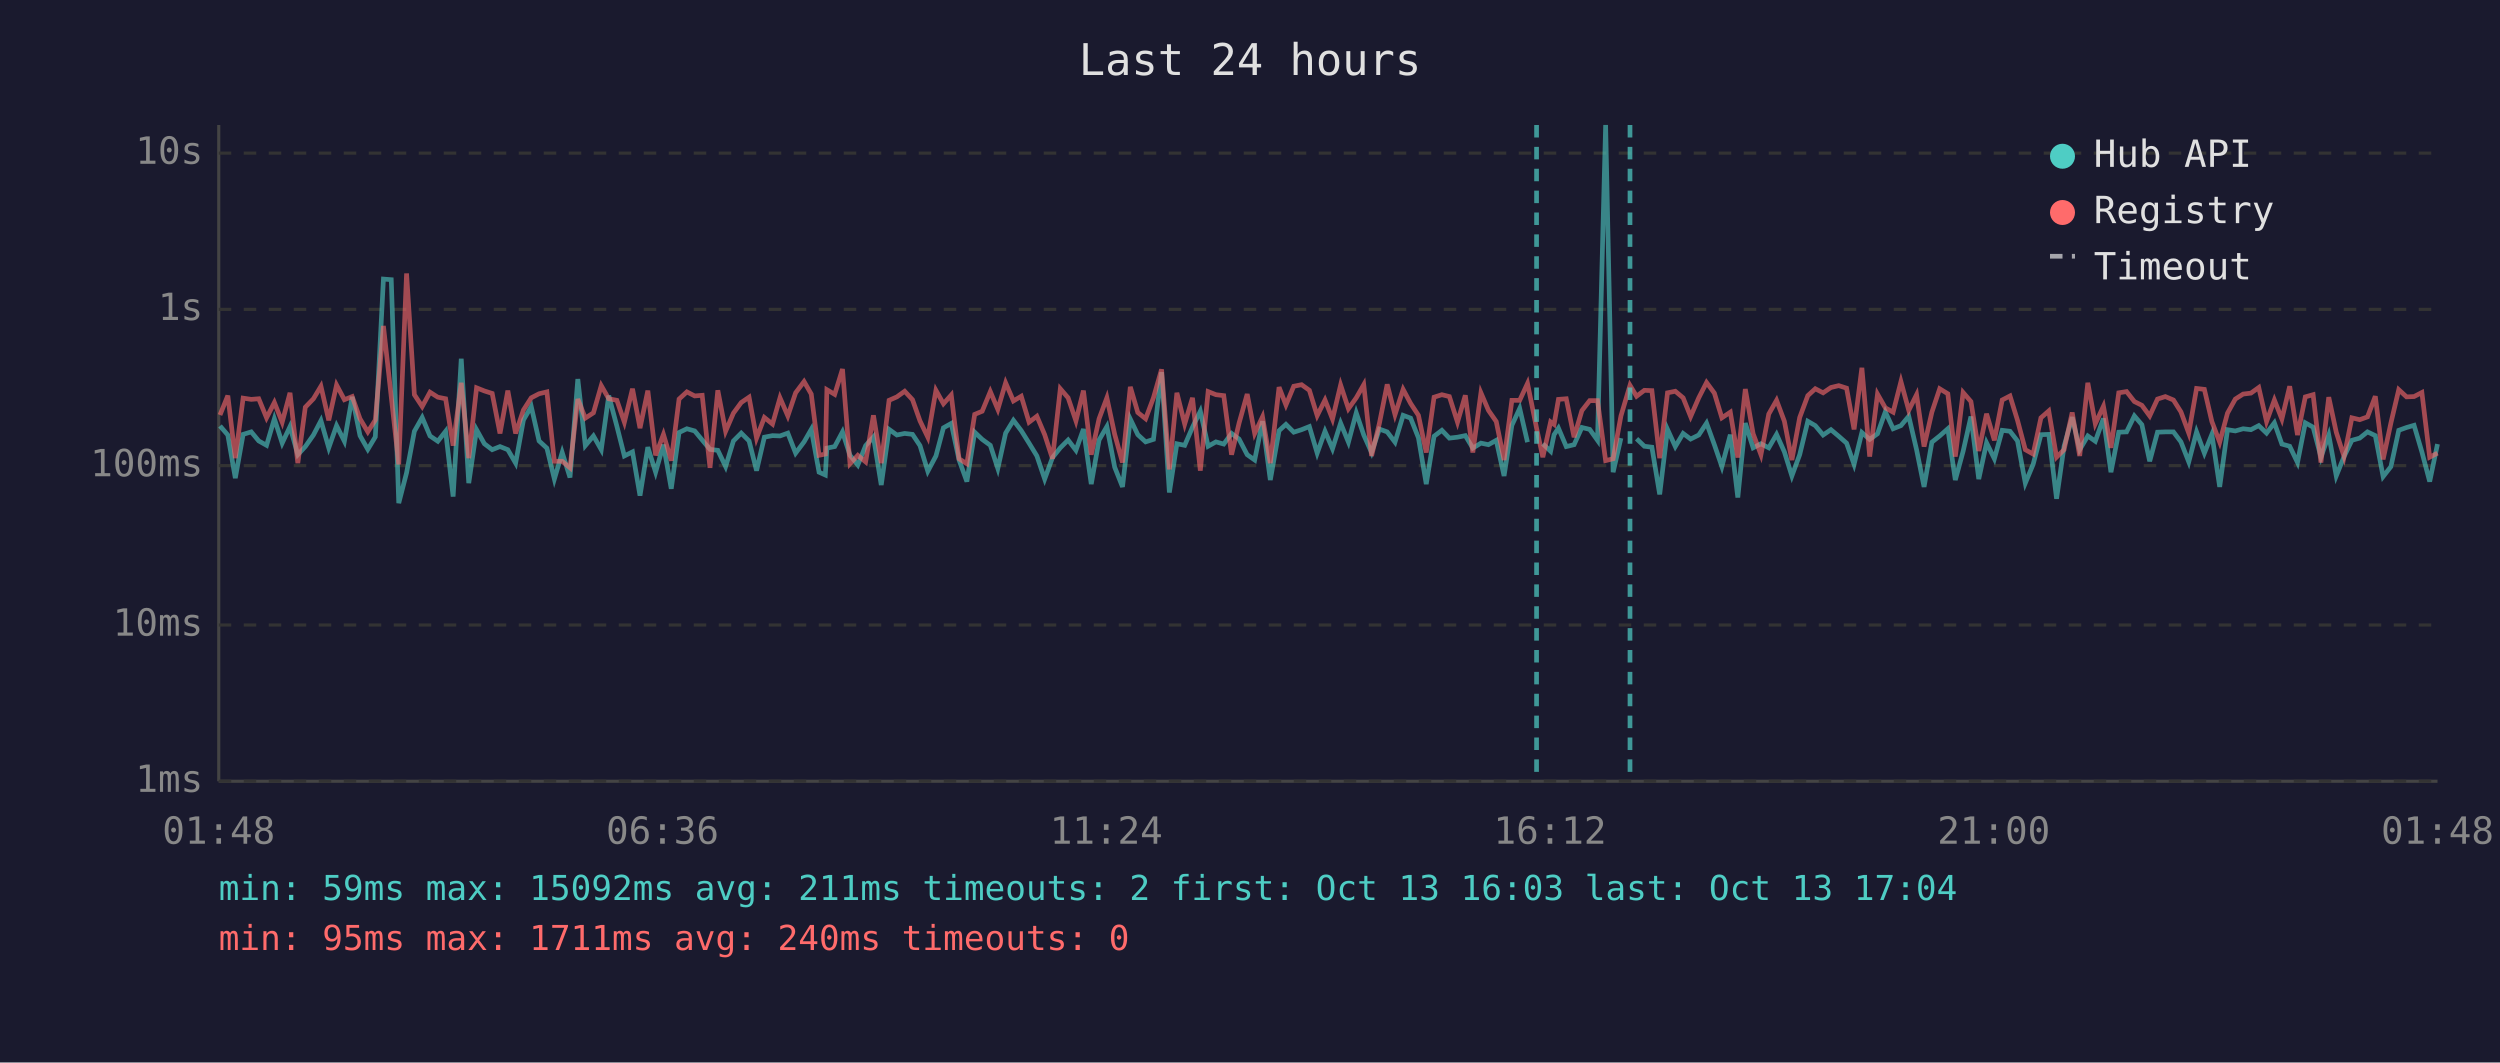
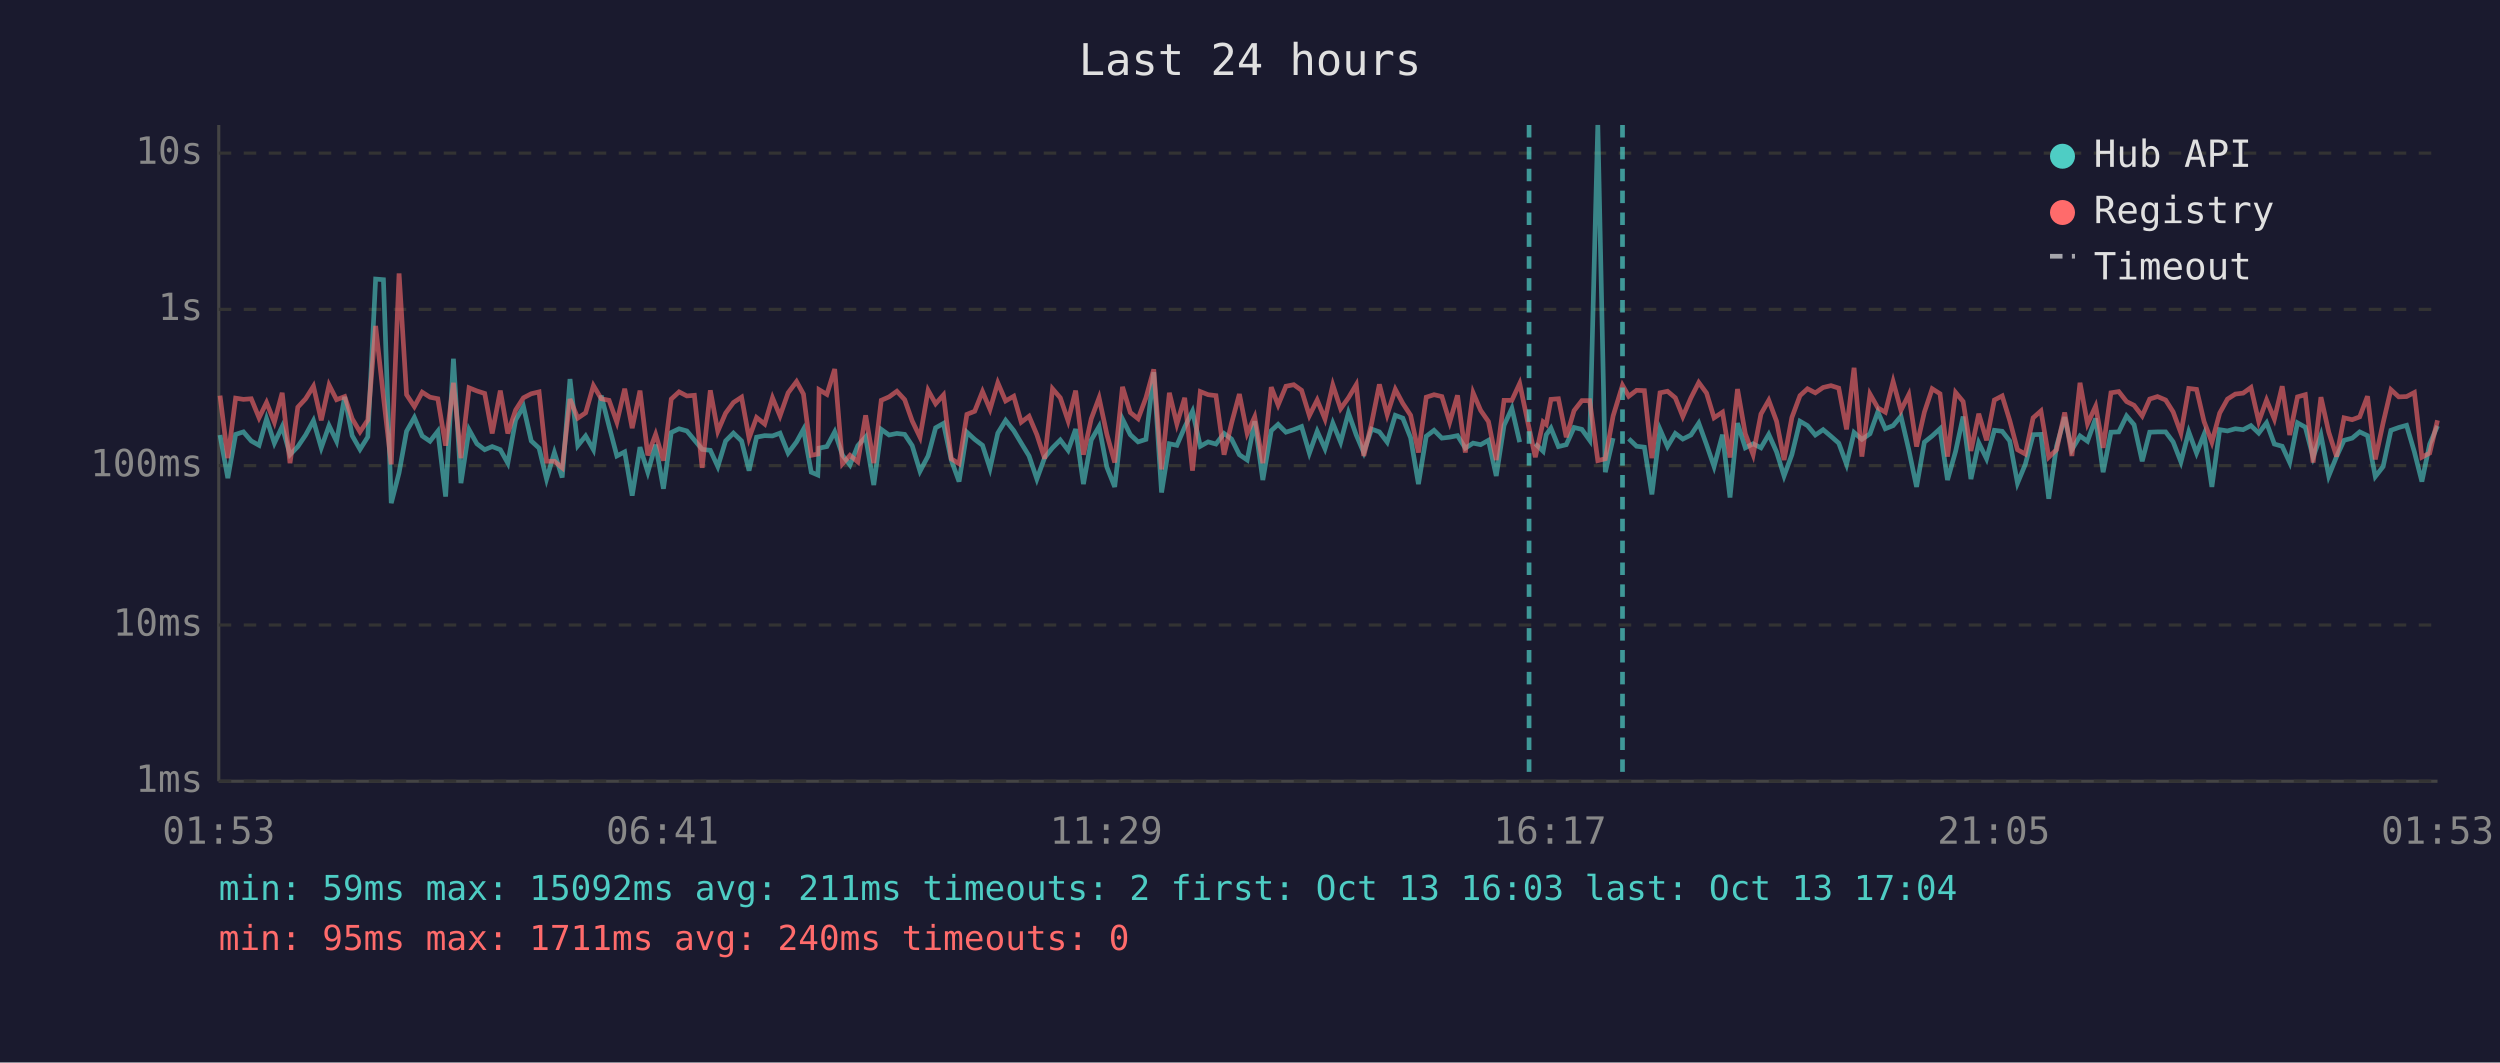
<svg xmlns="http://www.w3.org/2000/svg" viewBox="0 0 800 340" font-family="monospace" font-size="12">
  <rect width="800" height="340" fill="#1a1a2e" />
  <text x="400" y="24" fill="#e0e0e0" font-size="14" text-anchor="middle">Last 24 hours</text>
  <line x1="70" y1="40" x2="70" y2="250" stroke="#444" stroke-width="1" />
  <line x1="70" y1="250" x2="780" y2="250" stroke="#444" stroke-width="1" />
  <line x1="70" y1="250" x2="780" y2="250" stroke="#333" stroke-width="1" stroke-dasharray="4" />
  <text x="65" y="250" fill="#888" text-anchor="end" dominant-baseline="middle">1ms</text>
  <line x1="70" y1="200" x2="780" y2="200" stroke="#333" stroke-width="1" stroke-dasharray="4" />
  <text x="65" y="200" fill="#888" text-anchor="end" dominant-baseline="middle">10ms</text>
  <line x1="70" y1="149" x2="780" y2="149" stroke="#333" stroke-width="1" stroke-dasharray="4" />
  <text x="65" y="149" fill="#888" text-anchor="end" dominant-baseline="middle">100ms</text>
  <line x1="70" y1="99" x2="780" y2="99" stroke="#333" stroke-width="1" stroke-dasharray="4" />
  <text x="65" y="99" fill="#888" text-anchor="end" dominant-baseline="middle">1s</text>
  <line x1="70" y1="49" x2="780" y2="49" stroke="#333" stroke-width="1" stroke-dasharray="4" />
  <text x="65" y="49" fill="#888" text-anchor="end" dominant-baseline="middle">10s</text>
-   <text x="70" y="270" fill="#888" text-anchor="middle">01:48</text>
-   <text x="212" y="270" fill="#888" text-anchor="middle">06:36</text>
-   <text x="354" y="270" fill="#888" text-anchor="middle">11:24</text>
-   <text x="496" y="270" fill="#888" text-anchor="middle">16:12</text>
-   <text x="638" y="270" fill="#888" text-anchor="middle">21:00</text>
-   <text x="780" y="270" fill="#888" text-anchor="middle">01:48</text>
-   <polyline points="70.4,136.3 72.9,139.2 75.3,153.0 77.8,139.0 80.4,138.2 82.8,141.1 85.3,142.5 87.8,134.0 90.3,141.8 92.8,136.5 95.3,145.5 97.7,142.9 100.3,139.2 102.7,134.6 105.2,143.3 107.7,136.2 110.2,141.2 112.7,127.0 115.2,139.4 117.7,143.8 120.1,139.8 122.7,89.3 125.2,89.5 127.6,161.0 130.1,151.3 132.6,138.0 135.1,133.6 137.6,139.5 140.1,141.2 142.6,138.0 145.0,158.9 147.6,114.8 150.0,154.6 152.5,137.5 155.0,142.0 157.5,143.9 160.0,142.9 162.5,143.9 165.0,148.2 167.5,134.4 170.0,130.1 172.5,141.1 175.0,143.4 177.4,153.3 179.9,144.8 182.4,152.8 184.9,121.3 187.3,142.6 189.9,139.5 192.4,143.9 194.8,126.6 197.4,136.4 199.8,145.9 202.4,144.6 204.8,158.6 207.3,143.1 209.8,151.1 212.3,142.3 214.8,156.4 217.3,138.4 219.8,137.2 222.3,137.9 224.7,140.8 227.2,143.8 229.7,144.1 232.2,149.3 234.7,141.1 237.2,138.6 239.7,141.1 242.1,150.6 244.6,139.9 247.2,139.4 249.6,139.5 252.1,138.6 254.6,145.0 257.3,141.4 259.6,137.4 262.1,151.1 264.1,152.0 264.6,143.4 267.1,142.9 269.6,138.2 272.0,145.7 274.5,148.8 277.0,142.6 279.5,139.8 282.0,155.2 284.5,137.4 287.0,139.2 289.5,138.7 292.0,139.0 294.4,142.6 296.9,150.8 299.5,145.9 301.9,136.9 304.4,135.5 306.9,147.2 309.4,154.1 311.9,138.3 314.3,140.6 316.9,142.5 319.3,149.9 321.8,138.6 324.3,134.5 326.8,137.8 329.3,141.8 331.8,145.9 334.3,153.3 336.8,146.4 339.3,143.3 341.8,140.8 344.3,144.1 346.7,137.3 349.2,154.9 351.7,140.8 354.2,136.5 356.7,149.5 359.2,155.8 361.7,134.1 364.1,139.1 366.6,141.4 369.1,140.6 371.7,119.1 374.2,157.6 376.6,142.0 379.1,142.5 381.6,136.7 384.1,131.6 386.6,142.8 389.1,141.4 391.6,142.1 394.1,138.7 396.5,140.5 399.1,145.5 401.5,147.2 404.0,134.8 406.5,153.6 409.3,137.8 411.5,135.8 414.0,138.3 416.5,137.5 419.0,136.5 421.5,145.0 424.0,138.0 426.4,143.6 429.0,135.4 431.5,141.5 434.0,132.1 436.4,139.2 438.9,144.8 441.4,137.3 443.9,138.2 446.4,141.5 449.0,132.9 451.4,133.8 453.9,140.1 456.4,154.9 458.9,139.6 461.4,137.7 463.8,140.2 466.4,139.9 468.9,139.4 471.3,143.4 473.9,141.8 476.3,142.3 478.8,140.9 481.3,152.3 483.8,136.1 486.3,130.7 488.8,141.5" fill="none" stroke="#4ecdc4" stroke-width="1.5" opacity="0.6" />
-   <polyline points="493.7,142.0 496.2,144.4 497.3,139.1 498.7,137.0 501.2,142.9 503.7,142.3 506.2,136.8 508.7,137.4 511.2,140.9 513.8,40.0 516.2,151.1 518.7,140.2" fill="none" stroke="#4ecdc4" stroke-width="1.5" opacity="0.6" />
-   <polyline points="523.7,140.4 526.2,142.8 528.6,143.1 531.1,158.2 533.6,137.4 536.1,142.9 538.6,138.7 541.0,140.5 543.6,139.2 546.1,135.4 548.6,142.3 551.0,149.3 553.7,139.1 556.1,159.2 558.5,135.4 561.0,143.3 563.5,142.0 566.0,143.3 568.5,139.0 571.0,144.6 573.4,152.3 575.9,145.5 578.5,134.8 580.9,136.2 583.4,139.2 585.9,137.5 588.4,139.6 590.9,141.8 593.3,148.6 595.8,138.4 598.3,140.6 600.8,138.8 603.3,131.8 605.8,137.2 608.3,136.2 610.8,133.2 613.3,143.9 615.7,155.8 618.2,141.5 620.7,139.5 623.3,137.2 625.7,153.6 628.2,144.4 630.7,133.3 633.2,153.3 635.7,141.7 638.2,146.8 640.7,137.7 643.2,138.0 645.6,141.1 648.1,154.6 650.6,148.6 653.1,139.1 655.6,139.0 658.1,159.6 660.5,142.8 663.1,133.5 665.5,143.9 668.1,139.5 670.5,141.2 673.1,133.9 675.5,151.1 678.0,138.3 680.5,138.2 683.0,133.1 685.4,135.9 687.9,147.6 690.4,138.3 692.9,138.2 695.5,138.2 697.9,141.4 700.4,147.8 702.9,138.2 705.4,145.0 707.8,139.0 710.3,155.8 712.8,137.5 715.3,137.9 717.8,137.2 720.3,137.5 722.8,136.2 725.3,138.6 727.8,135.3 730.2,142.1 732.7,142.8 735.2,148.0 737.7,135.3 740.2,136.7 742.7,146.3 745.2,139.2 747.6,152.3 750.1,146.1 752.6,140.9 755.1,140.2 757.6,138.2 760.1,139.4 762.6,152.5 765.1,149.3 767.6,137.7 770.1,136.8 772.5,136.1 775.0,144.6 777.5,154.1 780.0,142.1" fill="none" stroke="#4ecdc4" stroke-width="1.5" opacity="0.6" />
-   <polyline points="70.4,132.8 72.9,126.6 75.3,146.6 77.8,127.4 80.4,127.8 82.8,127.6 85.3,133.7 87.8,128.8 90.3,135.1 92.8,125.7 95.3,148.2 97.7,130.3 100.3,127.6 102.7,123.6 105.2,134.5 107.7,123.2 110.2,127.9 112.7,126.9 115.2,134.0 117.7,138.2 120.1,134.4 122.7,104.3 125.2,127.0 127.6,148.6 130.1,87.5 132.6,126.3 135.1,130.1 137.6,125.5 140.1,127.1 142.6,127.6 145.0,142.6 147.6,122.5 150.0,146.6 152.5,124.1 155.0,125.1 157.5,125.9 160.0,138.7 162.5,125.0 165.0,138.7 167.5,131.2 170.0,127.3 172.5,126.0 175.0,125.4 177.4,147.6 179.9,147.6 182.4,149.7 184.9,127.7 187.3,133.8 189.9,132.1 192.4,123.4 194.8,127.6 197.4,128.1 199.8,135.1 202.4,124.4 204.8,137.0 207.3,125.0 209.8,145.7 212.3,139.0 214.8,147.4 217.3,127.7 219.8,125.4 222.3,126.7 224.7,126.5 227.2,149.7 229.7,124.9 232.2,138.0 234.7,132.2 237.2,128.8 239.7,127.1 242.1,140.2 244.6,133.6 247.2,135.7 249.6,127.3 252.1,133.1 254.6,125.7 257.3,122.1 259.6,126.1 262.1,145.7 264.1,145.3 264.6,124.7 267.1,126.2 269.6,118.1 272.0,148.4 274.5,145.7 277.0,147.8 279.5,132.9 282.0,148.2 284.5,128.1 287.0,127.0 289.5,125.2 292.0,127.9 294.4,134.7 296.9,139.9 299.5,124.9 301.9,129.2 304.4,126.4 306.9,146.8 309.4,148.4 311.9,132.6 314.3,131.6 316.9,125.3 319.3,131.0 321.8,122.5 324.3,128.3 326.8,126.8 329.3,135.1 331.8,133.2 334.3,139.1 336.8,146.8 339.3,124.4 341.8,127.3 344.3,134.7 346.7,125.0 349.2,145.5 351.7,134.0 354.2,127.3 356.7,139.0 359.2,148.0 361.7,123.8 364.1,132.0 366.6,134.0 369.1,127.3 371.7,118.2 374.2,150.2 376.6,125.7 379.1,135.7 381.6,127.3 384.1,150.6 386.6,125.3 389.1,126.3 391.6,126.6 394.1,145.5 396.5,135.4 399.1,126.1 401.5,138.7 404.0,133.4 406.5,148.2 409.3,123.9 411.5,129.6 414.0,123.6 416.5,123.1 419.0,124.9 421.5,133.0 424.0,128.0 426.4,134.1 429.0,123.2 431.5,130.8 434.0,127.3 436.4,123.1 438.9,145.9 441.4,135.5 443.9,123.0 446.4,132.7 449.0,124.6 451.4,129.1 453.9,132.9 456.4,144.8 458.9,127.1 461.4,126.3 463.8,126.9 466.4,135.1 468.9,126.5 471.3,144.8 473.9,125.7 476.3,131.3 478.8,134.9 481.3,147.2 483.8,128.1 486.3,128.1 488.8,122.7 491.7,137.0 493.7,146.3 496.2,135.0 497.3,135.8 498.7,127.8 501.2,127.6 503.7,139.9 506.2,131.4 508.7,128.2 511.2,128.2 513.8,147.4 516.2,146.8 518.7,133.1 521.6,123.3 523.7,126.8 526.2,124.9 528.6,125.0 531.1,146.6 533.6,125.7 536.1,125.2 538.6,127.3 541.0,133.3 543.6,127.3 546.1,122.4 548.6,125.8 551.0,133.7 553.7,131.9 556.1,146.4 558.5,124.5 561.0,138.8 563.5,145.5 566.0,132.5 568.5,128.1 571.0,134.8 573.4,147.2 575.9,133.6 578.5,126.6 580.9,124.4 583.4,125.7 585.9,124.0 588.4,123.4 590.9,124.2 593.3,137.4 595.8,117.7 598.3,146.1 600.8,126.1 603.3,130.5 605.8,131.9 608.3,122.1 610.8,131.3 613.3,126.3 615.7,142.9 618.2,131.9 620.7,124.4 623.3,126.0 625.7,146.1 628.2,125.6 630.7,128.5 633.2,144.3 635.7,132.4 638.2,140.9 640.7,128.0 643.2,126.7 645.6,134.5 648.1,143.9 650.6,145.3 653.1,133.7 655.6,131.5 658.1,146.3 660.5,143.9 663.1,132.0 665.5,145.9 668.1,122.5 670.5,135.6 673.1,130.0 675.5,143.3 678.0,125.7 680.5,125.3 683.0,128.5 685.4,129.7 687.9,133.1 690.4,127.7 692.9,126.9 695.5,128.0 697.9,131.8 700.4,138.6 702.9,124.3 705.4,124.6 707.8,134.9 710.3,141.5 712.8,132.2 715.3,127.7 717.8,126.1 720.3,125.8 722.8,124.0 725.3,134.9 727.8,128.0 730.2,134.1 732.7,123.6 735.2,139.2 737.7,127.0 740.2,126.3 742.7,148.0 745.2,127.1 747.6,138.3 750.1,146.1 752.6,133.7 755.1,134.3 757.6,133.4 760.1,126.8 762.6,147.0 765.1,135.3 767.6,124.7 770.1,127.0 772.5,126.9 775.0,125.6 777.5,146.3 780.0,145.0" fill="none" stroke="#ff6b6b" stroke-width="1.5" opacity="0.6" />
-   <line x1="491.7" y1="40" x2="491.7" y2="250" stroke="#4ecdc4" stroke-width="1.5" stroke-dasharray="4,3" opacity="0.7" />
-   <line x1="521.6" y1="40" x2="521.6" y2="250" stroke="#4ecdc4" stroke-width="1.5" stroke-dasharray="4,3" opacity="0.7" />
+   <text x="70" y="270" fill="#888" text-anchor="middle">01:53</text>
+   <text x="212" y="270" fill="#888" text-anchor="middle">06:41</text>
+   <text x="354" y="270" fill="#888" text-anchor="middle">11:29</text>
+   <text x="496" y="270" fill="#888" text-anchor="middle">16:17</text>
+   <text x="638" y="270" fill="#888" text-anchor="middle">21:05</text>
+   <text x="780" y="270" fill="#888" text-anchor="middle">01:53</text>
+   <polyline points="70.4,139.2 72.9,153.0 75.4,139.0 77.9,138.2 80.4,141.1 82.9,142.5 85.3,134.0 87.8,141.8 90.3,136.5 92.8,145.5 95.3,142.9 97.8,139.2 100.3,134.6 102.8,143.3 105.3,136.2 107.7,141.2 110.3,127.0 112.7,139.4 115.2,143.8 117.7,139.8 120.2,89.3 122.7,89.5 125.2,161.0 127.7,151.3 130.1,138.0 132.6,133.6 135.1,139.5 137.6,141.2 140.1,138.0 142.6,158.9 145.1,114.8 147.5,154.6 150.1,137.5 152.6,142.0 155.1,143.9 157.5,142.9 160.1,143.9 162.5,148.2 165.0,134.4 167.5,130.1 170.0,141.1 172.5,143.4 174.9,153.3 177.4,144.8 179.9,152.8 182.4,121.3 184.9,142.6 187.4,139.5 189.9,143.9 192.4,126.6 194.9,136.4 197.4,145.9 199.9,144.6 202.3,158.6 204.8,143.1 207.3,151.1 209.8,142.3 212.3,156.4 214.8,138.4 217.3,137.2 219.8,137.9 222.2,140.8 224.7,143.8 227.3,144.1 229.7,149.3 232.2,141.1 234.7,138.6 237.3,141.1 239.7,150.6 242.1,139.9 244.7,139.4 247.2,139.5 249.6,138.6 252.2,145.0 254.9,141.4 257.1,137.4 259.6,151.1 261.7,152.0 262.1,143.4 264.6,142.9 267.1,138.2 269.6,145.7 272.0,148.8 274.5,142.6 277.0,139.8 279.6,155.2 282.0,137.4 284.5,139.2 287.0,138.7 289.5,139.0 291.9,142.6 294.4,150.8 297.0,145.9 299.4,136.9 301.9,135.5 304.4,147.2 306.9,154.1 309.4,138.3 311.9,140.6 314.4,142.5 316.8,149.9 319.3,138.6 321.8,134.5 324.4,137.8 326.8,141.8 329.3,145.9 331.8,153.3 334.3,146.4 336.8,143.3 339.3,140.8 341.8,144.1 344.2,137.3 346.7,154.9 349.2,140.8 351.7,136.5 354.2,149.5 356.7,155.8 359.2,134.1 361.7,139.1 364.2,141.4 366.7,140.6 369.2,119.1 371.7,157.6 374.2,142.0 376.6,142.5 379.1,136.7 381.6,131.6 384.1,142.8 386.6,141.4 389.1,142.1 391.7,138.7 394.1,140.5 396.6,145.5 399.1,147.2 401.5,134.8 404.1,153.6 406.8,137.8 409.0,135.8 411.5,138.3 414.0,137.5 416.5,136.5 419.0,145.0 421.5,138.0 424.0,143.6 426.5,135.4 429.0,141.5 431.5,132.1 434.0,139.2 436.4,144.8 438.9,137.3 441.4,138.2 443.9,141.5 446.5,132.9 448.9,133.8 451.4,140.1 453.9,154.9 456.4,139.6 458.9,137.7 461.4,140.2 463.9,139.9 466.4,139.4 468.9,143.4 471.4,141.8 473.8,142.3 476.3,140.9 478.8,152.3 481.3,136.1 483.8,130.7 486.3,141.5" fill="none" stroke="#4ecdc4" stroke-width="1.5" opacity="0.6" />
+   <polyline points="491.3,142.0 493.8,144.4 494.8,139.1 496.3,137.0 498.7,142.9 501.2,142.3 503.7,136.8 506.2,137.4 508.7,140.9 511.3,40.0 513.7,151.1 516.2,140.2" fill="none" stroke="#4ecdc4" stroke-width="1.5" opacity="0.6" />
+   <polyline points="521.2,140.4 523.7,142.8 526.2,143.1 528.6,158.2 531.2,137.4 533.6,142.9 536.1,138.7 538.5,140.5 541.1,139.2 543.6,135.4 546.1,142.3 548.5,149.3 551.2,139.1 553.6,159.2 556.0,135.4 558.5,143.3 561.0,142.0 563.5,143.3 566.0,139.0 568.5,144.6 570.9,152.3 573.4,145.5 576.0,134.8 578.4,136.2 580.9,139.2 583.4,137.5 585.9,139.6 588.4,141.8 590.9,148.6 593.3,138.4 595.8,140.6 598.4,138.8 600.9,131.8 603.3,137.2 605.8,136.2 608.3,133.2 610.8,143.9 613.3,155.8 615.8,141.5 618.3,139.5 620.8,137.2 623.2,153.6 625.8,144.4 628.2,133.3 630.7,153.3 633.2,141.7 635.7,146.8 638.2,137.7 640.7,138.0 643.1,141.1 645.6,154.6 648.1,148.6 650.6,139.1 653.1,139.0 655.6,159.6 658.1,142.8 660.7,133.5 663.0,143.9 665.6,139.5 668.0,141.2 670.6,133.9 673.0,151.1 675.5,138.3 678.0,138.2 680.5,133.1 682.9,135.9 685.5,147.6 687.9,138.3 690.4,138.2 693.0,138.2 695.4,141.4 697.9,147.8 700.4,138.2 702.9,145.0 705.3,139.0 707.8,155.8 710.3,137.5 712.8,137.9 715.3,137.2 717.8,137.5 720.3,136.2 722.8,138.6 725.3,135.3 727.8,142.1 730.3,142.8 732.7,148.0 735.2,135.3 737.7,136.7 740.2,146.3 742.7,139.2 745.2,152.3 747.7,146.1 750.1,140.9 752.7,140.2 755.1,138.2 757.6,139.4 760.1,152.5 762.6,149.3 765.1,137.7 767.6,136.8 770.1,136.1 772.6,144.6 775.0,154.1 777.5,142.1 780.0,136.3" fill="none" stroke="#4ecdc4" stroke-width="1.5" opacity="0.6" />
+   <polyline points="70.4,126.6 72.9,146.6 75.4,127.4 77.9,127.8 80.4,127.6 82.9,133.7 85.3,128.8 87.8,135.1 90.3,125.7 92.8,148.2 95.3,130.3 97.8,127.6 100.3,123.6 102.8,134.5 105.3,123.2 107.7,127.9 110.3,126.9 112.7,134.0 115.2,138.2 117.7,134.4 120.2,104.3 122.7,127.0 125.2,148.6 127.7,87.5 130.1,126.3 132.6,130.1 135.1,125.5 137.6,127.1 140.1,127.6 142.6,142.6 145.1,122.5 147.5,146.6 150.1,124.1 152.6,125.1 155.1,125.9 157.5,138.7 160.1,125.0 162.5,138.7 165.0,131.2 167.5,127.3 170.0,126.0 172.5,125.4 174.9,147.6 177.4,147.6 179.9,149.7 182.4,127.7 184.9,133.8 187.4,132.1 189.9,123.4 192.4,127.6 194.9,128.1 197.4,135.1 199.9,124.4 202.3,137.0 204.8,125.0 207.3,145.7 209.8,139.0 212.3,147.4 214.8,127.7 217.3,125.4 219.8,126.7 222.2,126.5 224.7,149.7 227.3,124.9 229.7,138.0 232.2,132.2 234.7,128.8 237.3,127.1 239.7,140.2 242.1,133.6 244.7,135.7 247.2,127.3 249.6,133.1 252.2,125.7 254.9,122.1 257.1,126.1 259.6,145.7 261.7,145.3 262.1,124.7 264.6,126.2 267.1,118.1 269.6,148.4 272.0,145.7 274.5,147.8 277.0,132.9 279.6,148.2 282.0,128.1 284.5,127.0 287.0,125.2 289.5,127.9 291.9,134.7 294.4,139.9 297.0,124.9 299.4,129.2 301.9,126.4 304.4,146.8 306.9,148.4 309.4,132.6 311.9,131.6 314.4,125.3 316.8,131.0 319.3,122.5 321.8,128.3 324.4,126.8 326.8,135.1 329.3,133.2 331.8,139.1 334.3,146.8 336.8,124.4 339.3,127.3 341.8,134.7 344.2,125.0 346.7,145.5 349.2,134.0 351.7,127.3 354.2,139.0 356.7,148.0 359.2,123.8 361.7,132.0 364.2,134.0 366.7,127.3 369.2,118.2 371.7,150.2 374.2,125.7 376.6,135.7 379.1,127.3 381.6,150.6 384.1,125.3 386.6,126.3 389.1,126.6 391.7,145.5 394.1,135.4 396.6,126.1 399.1,138.7 401.5,133.4 404.1,148.2 406.8,123.9 409.0,129.6 411.5,123.6 414.0,123.1 416.5,124.9 419.0,133.0 421.5,128.0 424.0,134.1 426.5,123.2 429.0,130.8 431.5,127.3 434.0,123.1 436.4,145.9 438.9,135.5 441.4,123.0 443.9,132.7 446.5,124.6 448.9,129.1 451.4,132.9 453.9,144.8 456.4,127.1 458.9,126.3 461.4,126.9 463.9,135.1 466.4,126.5 468.9,144.8 471.4,125.7 473.8,131.3 476.3,134.9 478.8,147.2 481.3,128.1 483.8,128.1 486.3,122.7 489.3,137.0 491.3,146.3 493.8,135.0 494.8,135.8 496.3,127.8 498.7,127.6 501.2,139.9 503.7,131.4 506.2,128.2 508.7,128.2 511.3,147.4 513.7,146.8 516.2,133.1 519.2,123.3 521.2,126.8 523.7,124.9 526.2,125.0 528.6,146.6 531.2,125.7 533.6,125.2 536.1,127.3 538.5,133.3 541.1,127.3 543.6,122.4 546.1,125.8 548.5,133.7 551.2,131.9 553.6,146.4 556.0,124.5 558.5,138.8 561.0,145.5 563.5,132.5 566.0,128.1 568.5,134.8 570.9,147.2 573.4,133.6 576.0,126.6 578.4,124.4 580.9,125.7 583.4,124.0 585.9,123.4 588.4,124.2 590.9,137.4 593.3,117.7 595.8,146.1 598.4,126.1 600.9,130.5 603.3,131.9 605.8,122.1 608.3,131.3 610.8,126.3 613.3,142.9 615.8,131.9 618.3,124.4 620.8,126.0 623.2,146.1 625.8,125.6 628.2,128.5 630.7,144.3 633.2,132.4 635.7,140.9 638.2,128.0 640.7,126.7 643.1,134.5 645.6,143.9 648.1,145.3 650.6,133.7 653.1,131.5 655.6,146.3 658.1,143.9 660.7,132.0 663.0,145.9 665.6,122.5 668.0,135.6 670.6,130.0 673.0,143.3 675.5,125.7 678.0,125.3 680.5,128.5 682.9,129.7 685.5,133.1 687.9,127.7 690.4,126.9 693.0,128.0 695.4,131.8 697.9,138.6 700.4,124.3 702.9,124.6 705.3,134.9 707.8,141.5 710.3,132.2 712.8,127.7 715.3,126.1 717.8,125.8 720.3,124.0 722.8,134.9 725.3,128.0 727.8,134.1 730.3,123.6 732.7,139.2 735.2,127.0 737.7,126.3 740.2,148.0 742.7,127.1 745.2,138.3 747.7,146.1 750.1,133.7 752.7,134.3 755.1,133.4 757.6,126.8 760.1,147.0 762.6,135.3 765.1,124.7 767.6,127.0 770.1,126.9 772.6,125.6 775.0,146.3 777.5,145.0 780.0,134.5" fill="none" stroke="#ff6b6b" stroke-width="1.5" opacity="0.6" />
+   <line x1="489.3" y1="40" x2="489.3" y2="250" stroke="#4ecdc4" stroke-width="1.5" stroke-dasharray="4,3" opacity="0.7" />
+   <line x1="519.2" y1="40" x2="519.2" y2="250" stroke="#4ecdc4" stroke-width="1.5" stroke-dasharray="4,3" opacity="0.7" />
  <circle cx="660" cy="50" r="4" fill="#4ecdc4" />
  <text x="670" y="50" fill="#e0e0e0" dominant-baseline="middle">Hub API</text>
  <circle cx="660" cy="68" r="4" fill="#ff6b6b" />
  <text x="670" y="68" fill="#e0e0e0" dominant-baseline="middle">Registry</text>
  <line x1="656" y1="82" x2="664" y2="82" stroke="#e0e0e0" stroke-width="1.5" stroke-dasharray="4,3" opacity="0.7" />
  <text x="670" y="86" fill="#e0e0e0" dominant-baseline="middle">Timeout</text>
  <text x="70" y="288" fill="#4ecdc4" font-size="11">min: 59ms  max: 15092ms  avg: 211ms  timeouts: 2  first: Oct 13 16:03  last: Oct 13 17:04</text>
  <text x="70" y="304" fill="#ff6b6b" font-size="11">min: 95ms  max: 1711ms  avg: 240ms  timeouts: 0</text>
</svg>
